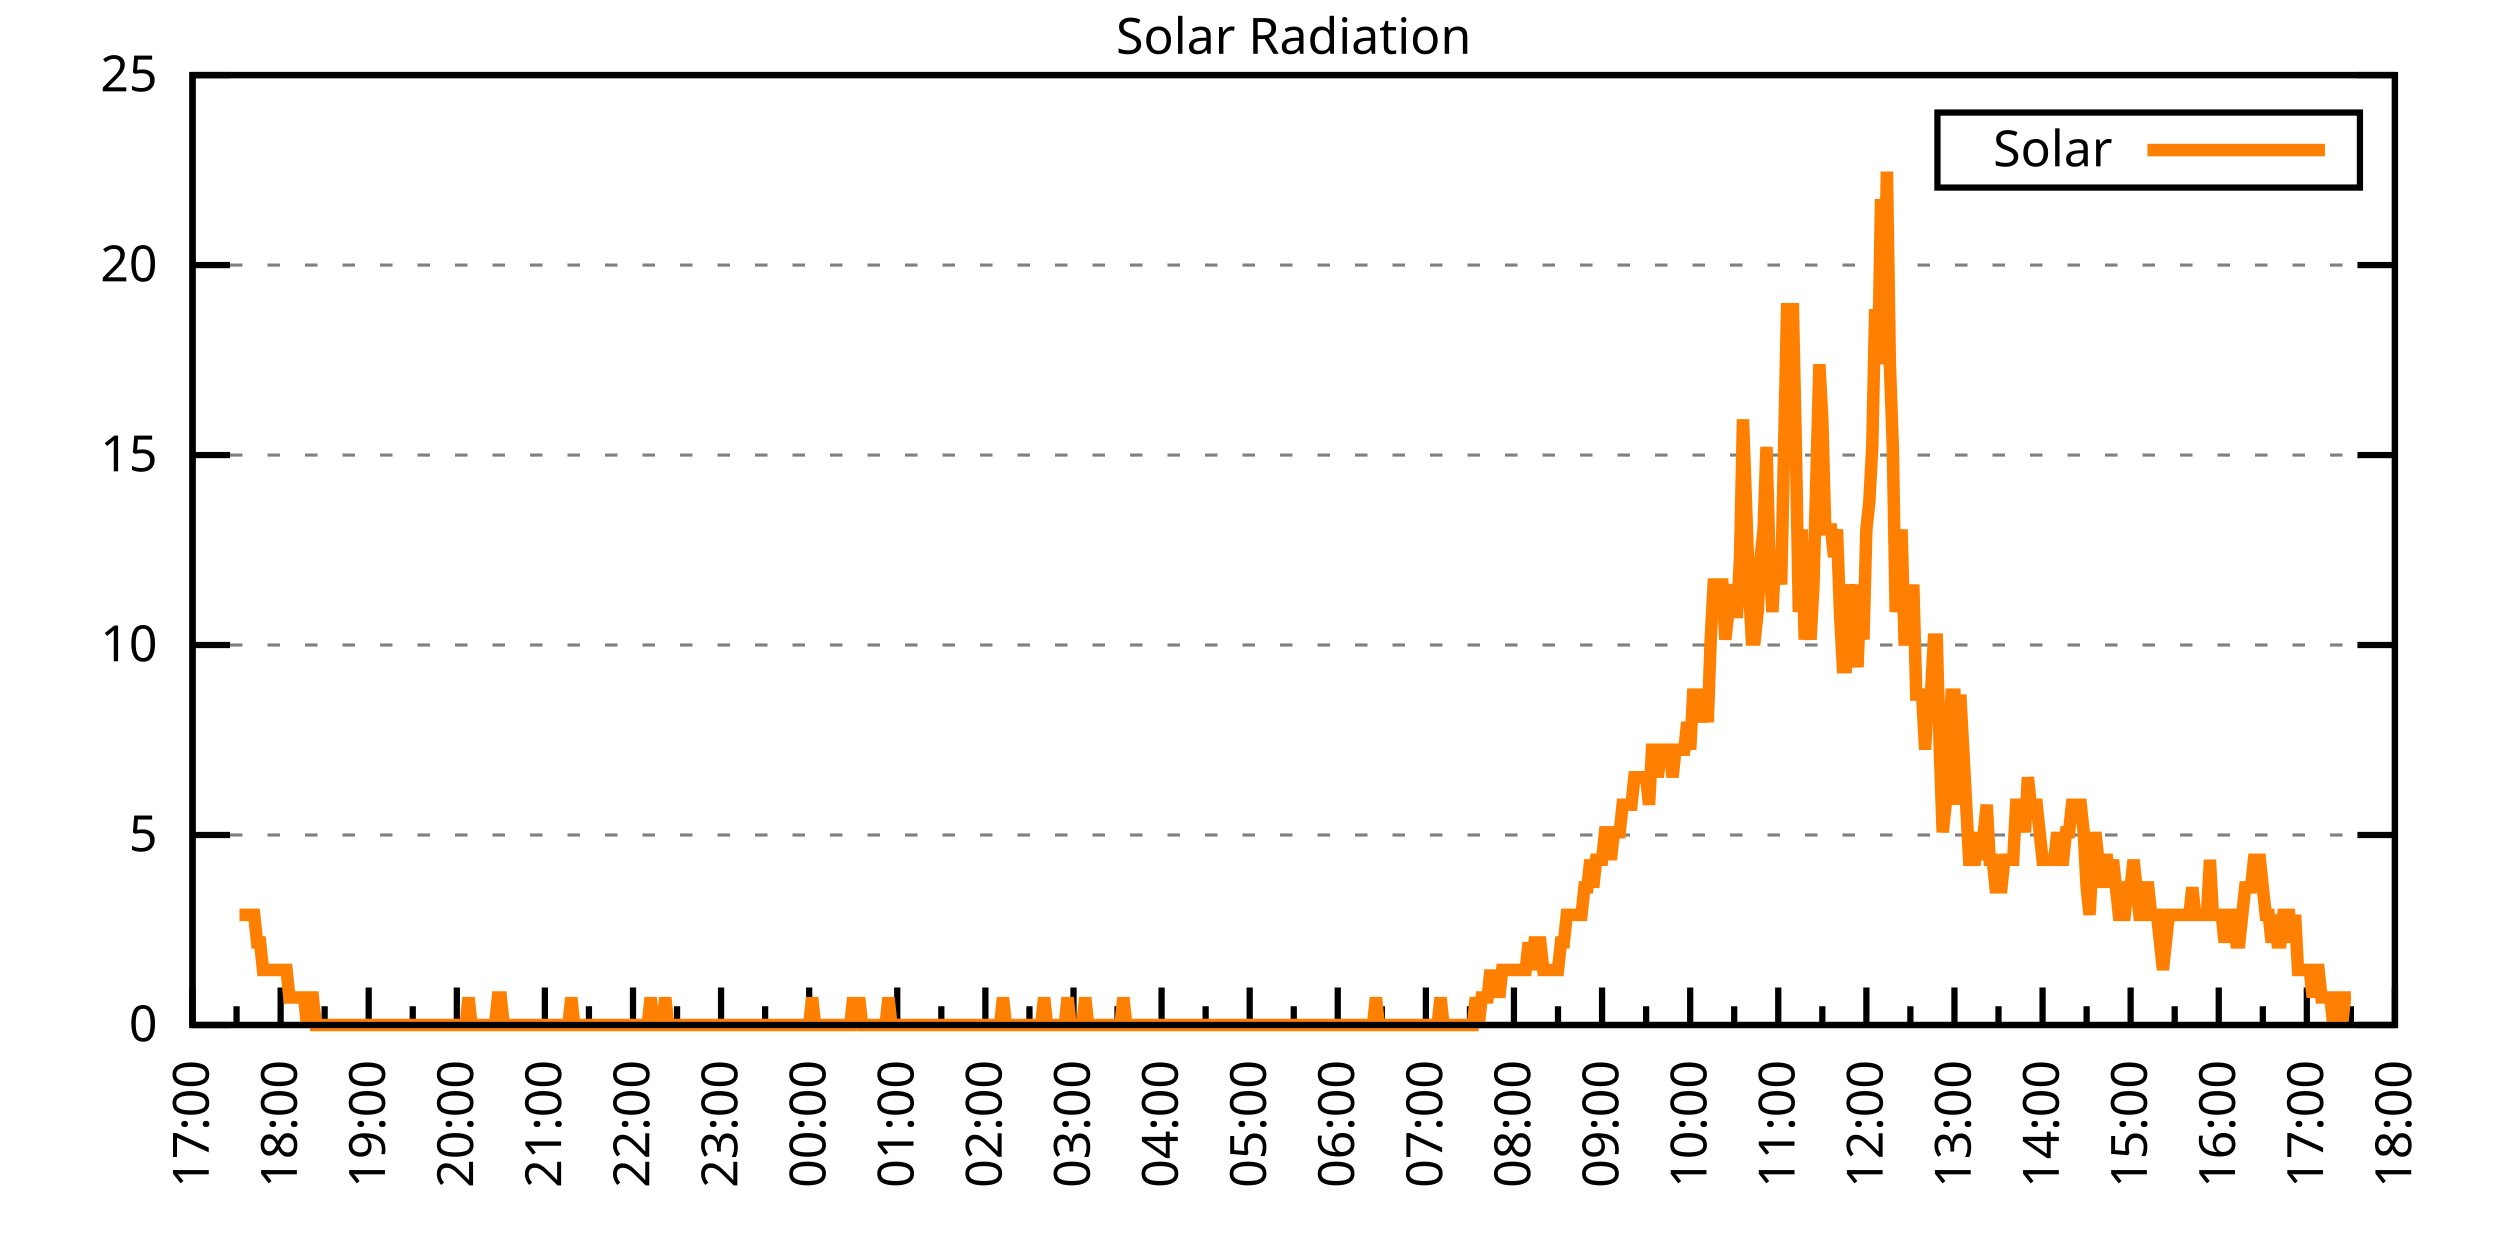
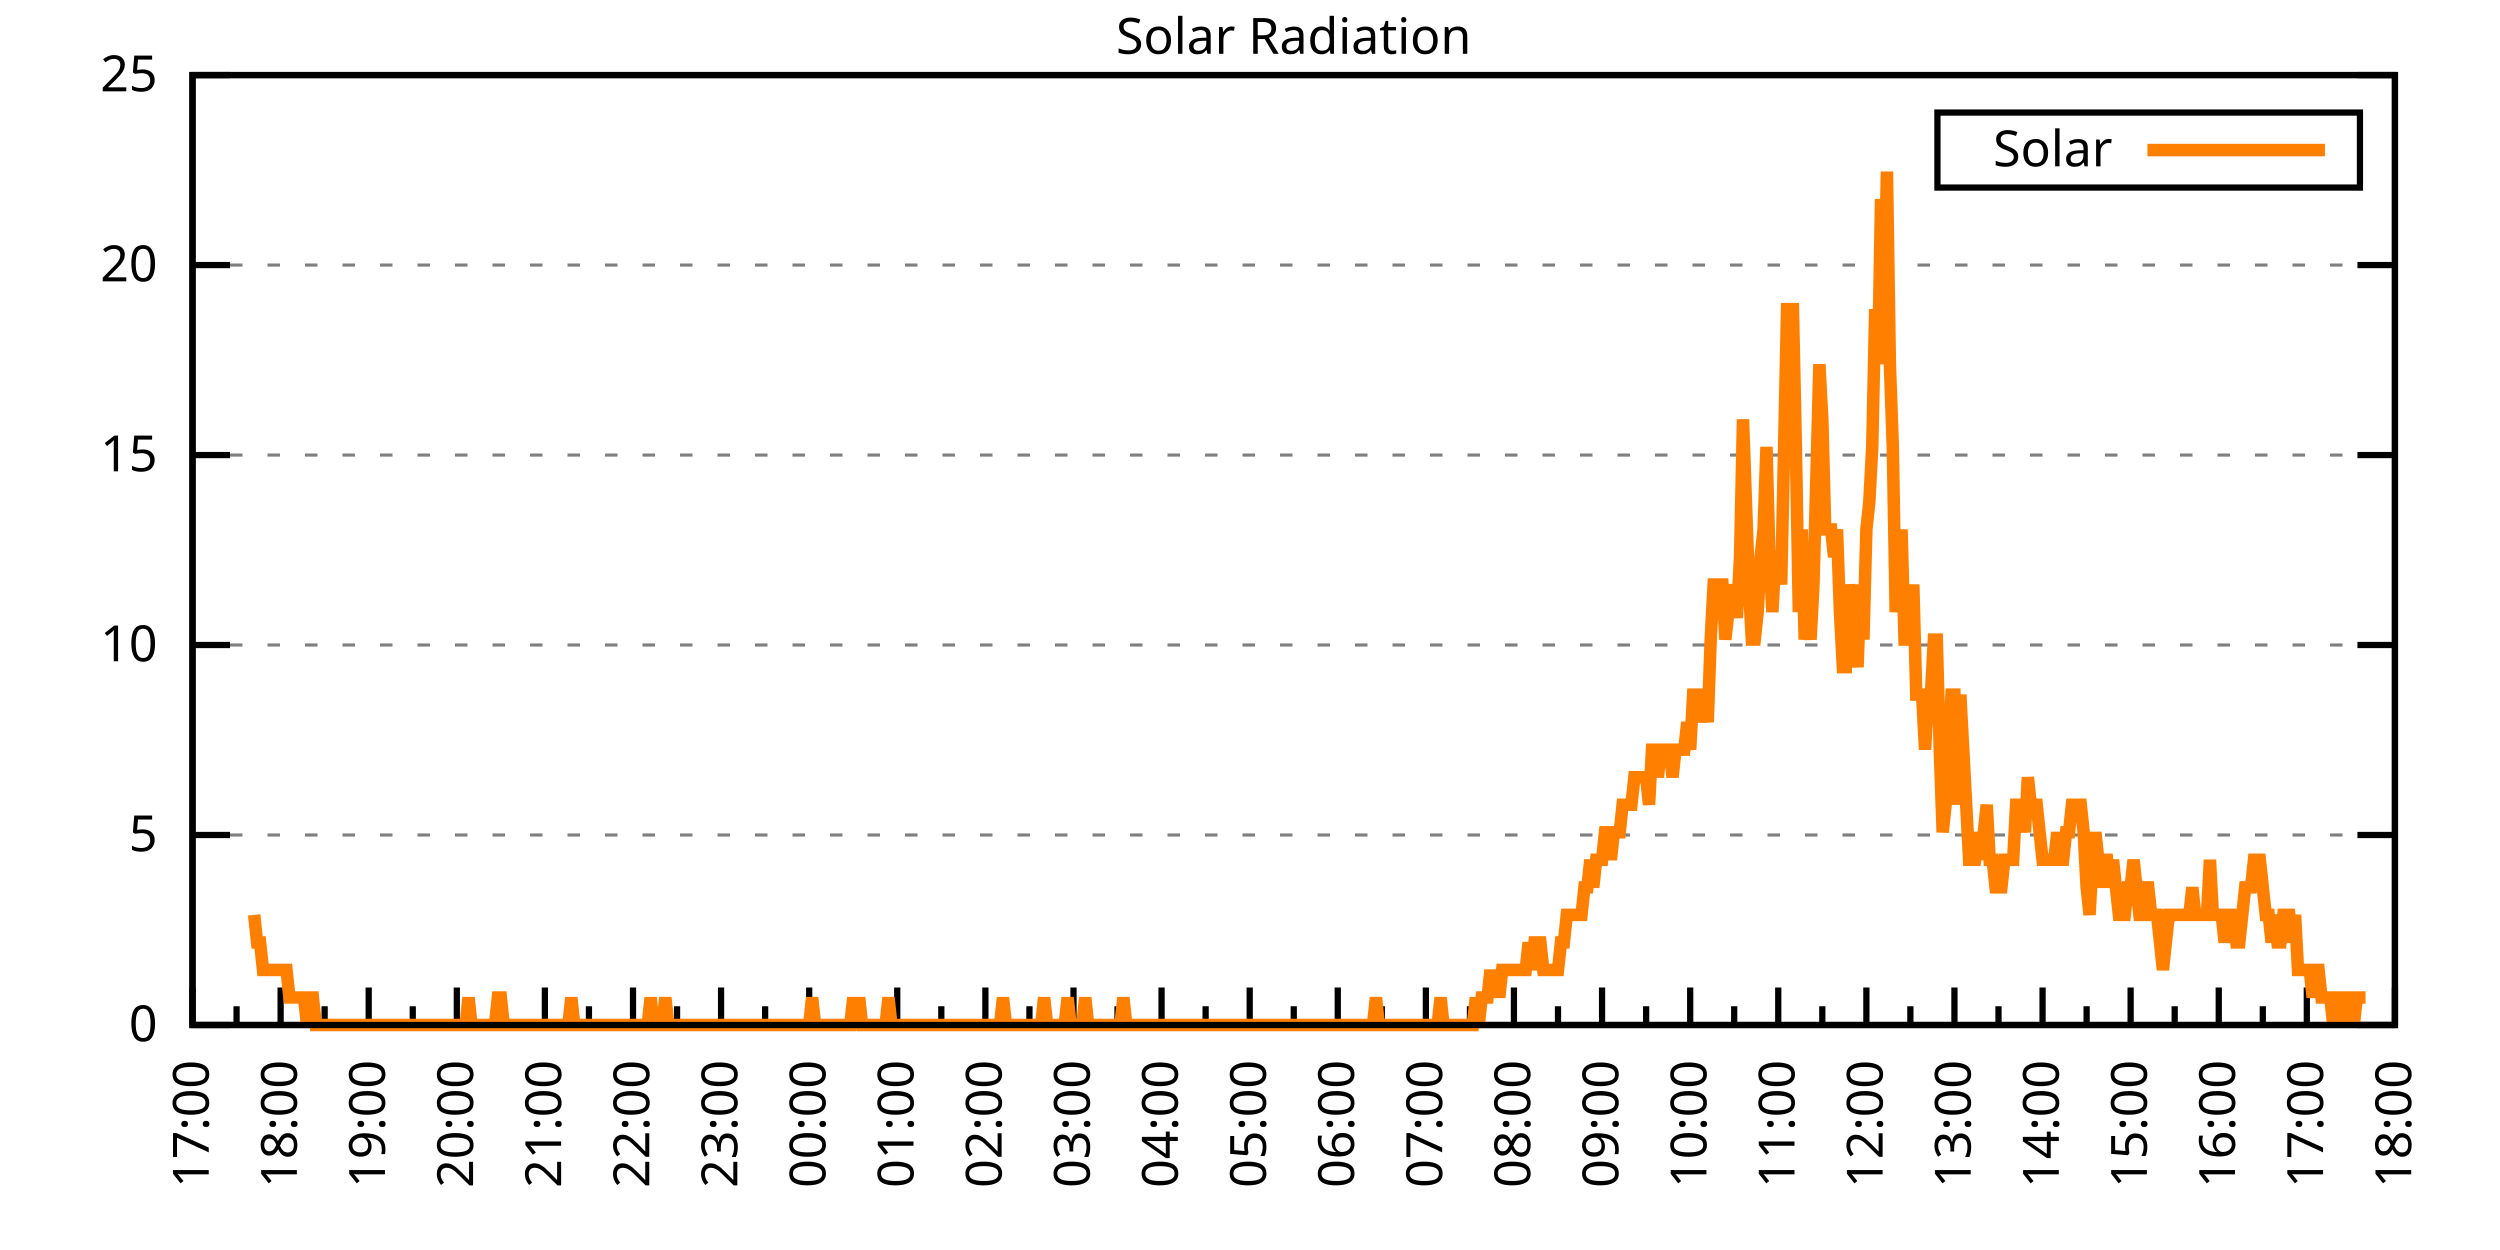
<svg xmlns="http://www.w3.org/2000/svg" xmlns:xlink="http://www.w3.org/1999/xlink" width="400" height="200" viewBox="0 0 400 200">
  <g id="gnuplot_canvas">
    <rect x="0" y="0" width="400" height="200" fill="none" />
    <defs>
      <circle id="gpDot" r="0.5" stroke-width="0.5" stroke="currentColor" />
      <path id="gpPt0" stroke-width="0.333" stroke="currentColor" d="M-1,0 h2 M0,-1 v2" />
      <path id="gpPt1" stroke-width="0.333" stroke="currentColor" d="M-1,-1 L1,1 M1,-1 L-1,1" />
      <path id="gpPt2" stroke-width="0.333" stroke="currentColor" d="M-1,0 L1,0 M0,-1 L0,1 M-1,-1 L1,1 M-1,1 L1,-1" />
      <rect id="gpPt3" stroke-width="0.333" stroke="currentColor" x="-1" y="-1" width="2" height="2" />
      <rect id="gpPt4" stroke-width="0.333" stroke="currentColor" fill="currentColor" x="-1" y="-1" width="2" height="2" />
      <circle id="gpPt5" stroke-width="0.333" stroke="currentColor" cx="0" cy="0" r="1" />
      <use xlink:href="#gpPt5" id="gpPt6" fill="currentColor" stroke="none" />
      <path id="gpPt7" stroke-width="0.333" stroke="currentColor" d="M0,-1.33 L-1.33,0.67 L1.33,0.67 z" />
      <use xlink:href="#gpPt7" id="gpPt8" fill="currentColor" stroke="none" />
      <use xlink:href="#gpPt7" id="gpPt9" stroke="currentColor" transform="rotate(180)" />
      <use xlink:href="#gpPt9" id="gpPt10" fill="currentColor" stroke="none" />
      <use xlink:href="#gpPt3" id="gpPt11" stroke="currentColor" transform="rotate(45)" />
      <use xlink:href="#gpPt11" id="gpPt12" fill="currentColor" stroke="none" />
      <path id="gpPt13" stroke-width="0.333" stroke="currentColor" d="M0,1.330 L1.265,0.411 L0.782,-1.067 L-0.782,-1.076 L-1.265,0.411 z" />
      <use xlink:href="#gpPt13" id="gpPt14" fill="currentColor" stroke="none" />
      <filter id="textbox" filterUnits="objectBoundingBox" x="0" y="0" height="1" width="1">
        <feFlood flood-color="white" flood-opacity="1" result="bgnd" />
        <feComposite in="SourceGraphic" in2="bgnd" operator="atop" />
      </filter>
      <filter id="greybox" filterUnits="objectBoundingBox" x="0" y="0" height="1" width="1">
        <feFlood flood-color="lightgrey" flood-opacity="1" result="grey" />
        <feComposite in="SourceGraphic" in2="grey" operator="atop" />
      </filter>
    </defs>
    <g fill="none" color="white" stroke="currentColor" stroke-width="1.00" stroke-linecap="butt" stroke-linejoin="miter">
</g>
    <g fill="none" color="black" stroke="currentColor" stroke-width="1.00" stroke-linecap="butt" stroke-linejoin="miter">
      <g stroke="none" shape-rendering="crispEdges">
        <polygon fill="rgb(255, 255, 255)" points="30.80,164.00 383.18,164.00 383.18,12.02 30.80,12.02 " />
      </g>
    </g>
    <g fill="none" color="black" stroke="currentColor" stroke-width="1.00" stroke-linecap="butt" stroke-linejoin="miter">
</g>
    <g fill="none" color="black" stroke="black" stroke-width="0.50" stroke-linecap="butt" stroke-linejoin="miter">
</g>
    <g fill="none" color="gray" stroke="currentColor" stroke-width="0.50" stroke-linecap="butt" stroke-linejoin="miter">
      <path stroke="gray" stroke-dasharray="2,4" class="gridline" d="M30.80,164.00 L383.19,164.00  " />
    </g>
    <g fill="none" color="gray" stroke="gray" stroke-width="1.00" stroke-linecap="butt" stroke-linejoin="miter">
</g>
    <g fill="none" color="black" stroke="currentColor" stroke-width="1.00" stroke-linecap="butt" stroke-linejoin="miter">
      <path stroke="black" d="M30.80,164.00 L36.80,164.00 M383.19,164.00 L377.19,164.00  " />
      <g transform="translate(25.20,166.60)" stroke="none" fill="black" font-family="Sans" font-size="8.00" text-anchor="end">
        <text>
          <tspan font-family="Sans"> 0</tspan>
        </text>
      </g>
    </g>
    <g fill="none" color="black" stroke="currentColor" stroke-width="1.00" stroke-linecap="butt" stroke-linejoin="miter">
</g>
    <g fill="none" color="black" stroke="black" stroke-width="0.50" stroke-linecap="butt" stroke-linejoin="miter">
</g>
    <g fill="none" color="gray" stroke="currentColor" stroke-width="0.50" stroke-linecap="butt" stroke-linejoin="miter">
      <path stroke="gray" stroke-dasharray="2,4" class="gridline" d="M30.80,133.60 L383.19,133.60  " />
    </g>
    <g fill="none" color="gray" stroke="gray" stroke-width="1.00" stroke-linecap="butt" stroke-linejoin="miter">
</g>
    <g fill="none" color="black" stroke="currentColor" stroke-width="1.00" stroke-linecap="butt" stroke-linejoin="miter">
      <path stroke="black" d="M30.80,133.60 L36.80,133.60 M383.19,133.60 L377.19,133.60  " />
      <g transform="translate(25.20,136.20)" stroke="none" fill="black" font-family="Sans" font-size="8.00" text-anchor="end">
        <text>
          <tspan font-family="Sans"> 5</tspan>
        </text>
      </g>
    </g>
    <g fill="none" color="black" stroke="currentColor" stroke-width="1.00" stroke-linecap="butt" stroke-linejoin="miter">
</g>
    <g fill="none" color="black" stroke="black" stroke-width="0.50" stroke-linecap="butt" stroke-linejoin="miter">
</g>
    <g fill="none" color="gray" stroke="currentColor" stroke-width="0.50" stroke-linecap="butt" stroke-linejoin="miter">
      <path stroke="gray" stroke-dasharray="2,4" class="gridline" d="M30.80,103.20 L383.19,103.20  " />
    </g>
    <g fill="none" color="gray" stroke="gray" stroke-width="1.00" stroke-linecap="butt" stroke-linejoin="miter">
</g>
    <g fill="none" color="black" stroke="currentColor" stroke-width="1.00" stroke-linecap="butt" stroke-linejoin="miter">
      <path stroke="black" d="M30.80,103.20 L36.80,103.20 M383.19,103.20 L377.19,103.20  " />
      <g transform="translate(25.20,105.80)" stroke="none" fill="black" font-family="Sans" font-size="8.00" text-anchor="end">
        <text>
          <tspan font-family="Sans"> 10</tspan>
        </text>
      </g>
    </g>
    <g fill="none" color="black" stroke="currentColor" stroke-width="1.00" stroke-linecap="butt" stroke-linejoin="miter">
</g>
    <g fill="none" color="black" stroke="black" stroke-width="0.50" stroke-linecap="butt" stroke-linejoin="miter">
</g>
    <g fill="none" color="gray" stroke="currentColor" stroke-width="0.50" stroke-linecap="butt" stroke-linejoin="miter">
      <path stroke="gray" stroke-dasharray="2,4" class="gridline" d="M30.80,72.81 L383.19,72.81  " />
    </g>
    <g fill="none" color="gray" stroke="gray" stroke-width="1.00" stroke-linecap="butt" stroke-linejoin="miter">
</g>
    <g fill="none" color="black" stroke="currentColor" stroke-width="1.00" stroke-linecap="butt" stroke-linejoin="miter">
      <path stroke="black" d="M30.80,72.81 L36.80,72.81 M383.19,72.81 L377.19,72.81  " />
      <g transform="translate(25.20,75.41)" stroke="none" fill="black" font-family="Sans" font-size="8.00" text-anchor="end">
        <text>
          <tspan font-family="Sans"> 15</tspan>
        </text>
      </g>
    </g>
    <g fill="none" color="black" stroke="currentColor" stroke-width="1.00" stroke-linecap="butt" stroke-linejoin="miter">
</g>
    <g fill="none" color="black" stroke="black" stroke-width="0.50" stroke-linecap="butt" stroke-linejoin="miter">
</g>
    <g fill="none" color="gray" stroke="currentColor" stroke-width="0.50" stroke-linecap="butt" stroke-linejoin="miter">
      <path stroke="gray" stroke-dasharray="2,4" class="gridline" d="M30.80,42.41 L383.19,42.41  " />
    </g>
    <g fill="none" color="gray" stroke="gray" stroke-width="1.00" stroke-linecap="butt" stroke-linejoin="miter">
</g>
    <g fill="none" color="black" stroke="currentColor" stroke-width="1.00" stroke-linecap="butt" stroke-linejoin="miter">
      <path stroke="black" d="M30.80,42.41 L36.80,42.41 M383.19,42.41 L377.19,42.41  " />
      <g transform="translate(25.20,45.01)" stroke="none" fill="black" font-family="Sans" font-size="8.00" text-anchor="end">
        <text>
          <tspan font-family="Sans"> 20</tspan>
        </text>
      </g>
    </g>
    <g fill="none" color="black" stroke="currentColor" stroke-width="1.00" stroke-linecap="butt" stroke-linejoin="miter">
</g>
    <g fill="none" color="black" stroke="black" stroke-width="0.50" stroke-linecap="butt" stroke-linejoin="miter">
</g>
    <g fill="none" color="gray" stroke="currentColor" stroke-width="0.50" stroke-linecap="butt" stroke-linejoin="miter">
      <path stroke="gray" stroke-dasharray="2,4" class="gridline" d="M30.80,12.01 L383.19,12.01  " />
    </g>
    <g fill="none" color="gray" stroke="gray" stroke-width="1.00" stroke-linecap="butt" stroke-linejoin="miter">
</g>
    <g fill="none" color="black" stroke="currentColor" stroke-width="1.00" stroke-linecap="butt" stroke-linejoin="miter">
      <path stroke="black" d="M30.80,12.01 L36.80,12.01 M383.19,12.01 L377.19,12.01  " />
      <g transform="translate(25.20,14.61)" stroke="none" fill="black" font-family="Sans" font-size="8.00" text-anchor="end">
        <text>
          <tspan font-family="Sans"> 25</tspan>
        </text>
      </g>
    </g>
    <g fill="none" color="black" stroke="currentColor" stroke-width="1.00" stroke-linecap="butt" stroke-linejoin="miter">
      <path stroke="black" d="M30.80,164.00 L30.80,158.00  " />
      <g transform="translate(33.40,169.60) rotate(270)" stroke="none" fill="black" font-family="Sans" font-size="8.00" text-anchor="end">
        <text>
          <tspan font-family="Sans">17:00</tspan>
        </text>
      </g>
    </g>
    <g fill="none" color="black" stroke="currentColor" stroke-width="1.00" stroke-linecap="butt" stroke-linejoin="miter">
      <path stroke="black" d="M37.85,164.00 L37.85,161.00 M44.90,164.00 L44.90,158.00  " />
      <g transform="translate(47.50,169.60) rotate(270)" stroke="none" fill="black" font-family="Sans" font-size="8.00" text-anchor="end">
        <text>
          <tspan font-family="Sans">18:00</tspan>
        </text>
      </g>
    </g>
    <g fill="none" color="black" stroke="currentColor" stroke-width="1.00" stroke-linecap="butt" stroke-linejoin="miter">
      <path stroke="black" d="M51.94,164.00 L51.94,161.00 M58.99,164.00 L58.99,158.00  " />
      <g transform="translate(61.59,169.60) rotate(270)" stroke="none" fill="black" font-family="Sans" font-size="8.00" text-anchor="end">
        <text>
          <tspan font-family="Sans">19:00</tspan>
        </text>
      </g>
    </g>
    <g fill="none" color="black" stroke="currentColor" stroke-width="1.00" stroke-linecap="butt" stroke-linejoin="miter">
      <path stroke="black" d="M66.04,164.00 L66.04,161.00 M73.09,164.00 L73.09,158.00  " />
      <g transform="translate(75.69,169.60) rotate(270)" stroke="none" fill="black" font-family="Sans" font-size="8.00" text-anchor="end">
        <text>
          <tspan font-family="Sans">20:00</tspan>
        </text>
      </g>
    </g>
    <g fill="none" color="black" stroke="currentColor" stroke-width="1.00" stroke-linecap="butt" stroke-linejoin="miter">
      <path stroke="black" d="M80.13,164.00 L80.13,161.00 M87.18,164.00 L87.18,158.00  " />
      <g transform="translate(89.78,169.60) rotate(270)" stroke="none" fill="black" font-family="Sans" font-size="8.00" text-anchor="end">
        <text>
          <tspan font-family="Sans">21:00</tspan>
        </text>
      </g>
    </g>
    <g fill="none" color="black" stroke="currentColor" stroke-width="1.00" stroke-linecap="butt" stroke-linejoin="miter">
      <path stroke="black" d="M94.23,164.00 L94.23,161.00 M101.28,164.00 L101.28,158.00  " />
      <g transform="translate(103.88,169.60) rotate(270)" stroke="none" fill="black" font-family="Sans" font-size="8.00" text-anchor="end">
        <text>
          <tspan font-family="Sans">22:00</tspan>
        </text>
      </g>
    </g>
    <g fill="none" color="black" stroke="currentColor" stroke-width="1.00" stroke-linecap="butt" stroke-linejoin="miter">
      <path stroke="black" d="M108.33,164.00 L108.33,161.00 M115.37,164.00 L115.37,158.00  " />
      <g transform="translate(117.97,169.60) rotate(270)" stroke="none" fill="black" font-family="Sans" font-size="8.00" text-anchor="end">
        <text>
          <tspan font-family="Sans">23:00</tspan>
        </text>
      </g>
    </g>
    <g fill="none" color="black" stroke="currentColor" stroke-width="1.00" stroke-linecap="butt" stroke-linejoin="miter">
      <path stroke="black" d="M122.42,164.00 L122.42,161.00 M129.47,164.00 L129.47,158.00  " />
      <g transform="translate(132.07,169.60) rotate(270)" stroke="none" fill="black" font-family="Sans" font-size="8.00" text-anchor="end">
        <text>
          <tspan font-family="Sans">00:00</tspan>
        </text>
      </g>
    </g>
    <g fill="none" color="black" stroke="currentColor" stroke-width="1.00" stroke-linecap="butt" stroke-linejoin="miter">
      <path stroke="black" d="M136.52,164.00 L136.52,161.00 M143.56,164.00 L143.56,158.00  " />
      <g transform="translate(146.16,169.60) rotate(270)" stroke="none" fill="black" font-family="Sans" font-size="8.00" text-anchor="end">
        <text>
          <tspan font-family="Sans">01:00</tspan>
        </text>
      </g>
    </g>
    <g fill="none" color="black" stroke="currentColor" stroke-width="1.00" stroke-linecap="butt" stroke-linejoin="miter">
      <path stroke="black" d="M150.61,164.00 L150.61,161.00 M157.66,164.00 L157.66,158.00  " />
      <g transform="translate(160.26,169.60) rotate(270)" stroke="none" fill="black" font-family="Sans" font-size="8.00" text-anchor="end">
        <text>
          <tspan font-family="Sans">02:00</tspan>
        </text>
      </g>
    </g>
    <g fill="none" color="black" stroke="currentColor" stroke-width="1.00" stroke-linecap="butt" stroke-linejoin="miter">
      <path stroke="black" d="M164.71,164.00 L164.71,161.00 M171.76,164.00 L171.76,158.00  " />
      <g transform="translate(174.36,169.60) rotate(270)" stroke="none" fill="black" font-family="Sans" font-size="8.00" text-anchor="end">
        <text>
          <tspan font-family="Sans">03:00</tspan>
        </text>
      </g>
    </g>
    <g fill="none" color="black" stroke="currentColor" stroke-width="1.00" stroke-linecap="butt" stroke-linejoin="miter">
      <path stroke="black" d="M178.80,164.00 L178.80,161.00 M185.85,164.00 L185.85,158.00  " />
      <g transform="translate(188.45,169.60) rotate(270)" stroke="none" fill="black" font-family="Sans" font-size="8.00" text-anchor="end">
        <text>
          <tspan font-family="Sans">04:00</tspan>
        </text>
      </g>
    </g>
    <g fill="none" color="black" stroke="currentColor" stroke-width="1.00" stroke-linecap="butt" stroke-linejoin="miter">
      <path stroke="black" d="M192.90,164.00 L192.90,161.00 M199.95,164.00 L199.95,158.00  " />
      <g transform="translate(202.55,169.60) rotate(270)" stroke="none" fill="black" font-family="Sans" font-size="8.00" text-anchor="end">
        <text>
          <tspan font-family="Sans">05:00</tspan>
        </text>
      </g>
    </g>
    <g fill="none" color="black" stroke="currentColor" stroke-width="1.00" stroke-linecap="butt" stroke-linejoin="miter">
      <path stroke="black" d="M207.00,164.00 L207.00,161.00 M214.04,164.00 L214.04,158.00  " />
      <g transform="translate(216.64,169.60) rotate(270)" stroke="none" fill="black" font-family="Sans" font-size="8.00" text-anchor="end">
        <text>
          <tspan font-family="Sans">06:00</tspan>
        </text>
      </g>
    </g>
    <g fill="none" color="black" stroke="currentColor" stroke-width="1.00" stroke-linecap="butt" stroke-linejoin="miter">
      <path stroke="black" d="M221.09,164.00 L221.09,161.00 M228.14,164.00 L228.14,158.00  " />
      <g transform="translate(230.74,169.60) rotate(270)" stroke="none" fill="black" font-family="Sans" font-size="8.00" text-anchor="end">
        <text>
          <tspan font-family="Sans">07:00</tspan>
        </text>
      </g>
    </g>
    <g fill="none" color="black" stroke="currentColor" stroke-width="1.00" stroke-linecap="butt" stroke-linejoin="miter">
      <path stroke="black" d="M235.19,164.00 L235.19,161.00 M242.23,164.00 L242.23,158.00  " />
      <g transform="translate(244.83,169.60) rotate(270)" stroke="none" fill="black" font-family="Sans" font-size="8.00" text-anchor="end">
        <text>
          <tspan font-family="Sans">08:00</tspan>
        </text>
      </g>
    </g>
    <g fill="none" color="black" stroke="currentColor" stroke-width="1.00" stroke-linecap="butt" stroke-linejoin="miter">
      <path stroke="black" d="M249.28,164.00 L249.28,161.00 M256.33,164.00 L256.33,158.00  " />
      <g transform="translate(258.93,169.60) rotate(270)" stroke="none" fill="black" font-family="Sans" font-size="8.00" text-anchor="end">
        <text>
          <tspan font-family="Sans">09:00</tspan>
        </text>
      </g>
    </g>
    <g fill="none" color="black" stroke="currentColor" stroke-width="1.00" stroke-linecap="butt" stroke-linejoin="miter">
      <path stroke="black" d="M263.38,164.00 L263.38,161.00 M270.43,164.00 L270.43,158.00  " />
      <g transform="translate(273.03,169.60) rotate(270)" stroke="none" fill="black" font-family="Sans" font-size="8.00" text-anchor="end">
        <text>
          <tspan font-family="Sans">10:00</tspan>
        </text>
      </g>
    </g>
    <g fill="none" color="black" stroke="currentColor" stroke-width="1.00" stroke-linecap="butt" stroke-linejoin="miter">
      <path stroke="black" d="M277.47,164.00 L277.47,161.00 M284.52,164.00 L284.52,158.00  " />
      <g transform="translate(287.12,169.60) rotate(270)" stroke="none" fill="black" font-family="Sans" font-size="8.00" text-anchor="end">
        <text>
          <tspan font-family="Sans">11:00</tspan>
        </text>
      </g>
    </g>
    <g fill="none" color="black" stroke="currentColor" stroke-width="1.00" stroke-linecap="butt" stroke-linejoin="miter">
      <path stroke="black" d="M291.57,164.00 L291.57,161.00 M298.62,164.00 L298.62,158.00  " />
      <g transform="translate(301.22,169.60) rotate(270)" stroke="none" fill="black" font-family="Sans" font-size="8.00" text-anchor="end">
        <text>
          <tspan font-family="Sans">12:00</tspan>
        </text>
      </g>
    </g>
    <g fill="none" color="black" stroke="currentColor" stroke-width="1.00" stroke-linecap="butt" stroke-linejoin="miter">
      <path stroke="black" d="M305.66,164.00 L305.66,161.00 M312.71,164.00 L312.71,158.00  " />
      <g transform="translate(315.31,169.60) rotate(270)" stroke="none" fill="black" font-family="Sans" font-size="8.00" text-anchor="end">
        <text>
          <tspan font-family="Sans">13:00</tspan>
        </text>
      </g>
    </g>
    <g fill="none" color="black" stroke="currentColor" stroke-width="1.00" stroke-linecap="butt" stroke-linejoin="miter">
      <path stroke="black" d="M319.76,164.00 L319.76,161.00 M326.81,164.00 L326.81,158.00  " />
      <g transform="translate(329.41,169.60) rotate(270)" stroke="none" fill="black" font-family="Sans" font-size="8.00" text-anchor="end">
        <text>
          <tspan font-family="Sans">14:00</tspan>
        </text>
      </g>
    </g>
    <g fill="none" color="black" stroke="currentColor" stroke-width="1.00" stroke-linecap="butt" stroke-linejoin="miter">
      <path stroke="black" d="M333.86,164.00 L333.86,161.00 M340.90,164.00 L340.90,158.00  " />
      <g transform="translate(343.50,169.60) rotate(270)" stroke="none" fill="black" font-family="Sans" font-size="8.00" text-anchor="end">
        <text>
          <tspan font-family="Sans">15:00</tspan>
        </text>
      </g>
    </g>
    <g fill="none" color="black" stroke="currentColor" stroke-width="1.00" stroke-linecap="butt" stroke-linejoin="miter">
      <path stroke="black" d="M347.95,164.00 L347.95,161.00 M355.00,164.00 L355.00,158.00  " />
      <g transform="translate(357.60,169.60) rotate(270)" stroke="none" fill="black" font-family="Sans" font-size="8.00" text-anchor="end">
        <text>
          <tspan font-family="Sans">16:00</tspan>
        </text>
      </g>
    </g>
    <g fill="none" color="black" stroke="currentColor" stroke-width="1.00" stroke-linecap="butt" stroke-linejoin="miter">
      <path stroke="black" d="M362.05,164.00 L362.05,161.00 M369.09,164.00 L369.09,158.00  " />
      <g transform="translate(371.69,169.60) rotate(270)" stroke="none" fill="black" font-family="Sans" font-size="8.00" text-anchor="end">
        <text>
          <tspan font-family="Sans">17:00</tspan>
        </text>
      </g>
    </g>
    <g fill="none" color="black" stroke="currentColor" stroke-width="1.00" stroke-linecap="butt" stroke-linejoin="miter">
      <path stroke="black" d="M376.14,164.00 L376.14,161.00 M383.19,164.00 L383.19,158.00  " />
      <g transform="translate(385.79,169.60) rotate(270)" stroke="none" fill="black" font-family="Sans" font-size="8.00" text-anchor="end">
        <text>
          <tspan font-family="Sans">18:00</tspan>
        </text>
      </g>
    </g>
    <g fill="none" color="black" stroke="currentColor" stroke-width="1.00" stroke-linecap="butt" stroke-linejoin="miter">
</g>
    <g fill="none" color="black" stroke="currentColor" stroke-width="1.00" stroke-linecap="butt" stroke-linejoin="miter">
      <path stroke="black" d="M30.80,12.01 L30.80,164.00 L383.19,164.00 L383.19,12.01 L30.80,12.01 Z  " />
    </g>
    <g fill="none" color="black" stroke="currentColor" stroke-width="1.00" stroke-linecap="butt" stroke-linejoin="miter">
      <g transform="translate(6.80,88.01) rotate(270)" stroke="none" fill="black" font-family="Sans" font-size="8.00" text-anchor="middle">
        <text />
      </g>
    </g>
    <g fill="none" color="black" stroke="currentColor" stroke-width="1.00" stroke-linecap="butt" stroke-linejoin="miter">
</g>
    <g fill="none" color="black" stroke="currentColor" stroke-width="1.00" stroke-linecap="butt" stroke-linejoin="miter">
      <path stroke="black" d="M309.99,30.01 L309.99,18.01 L377.59,18.01 L377.59,30.01 L309.99,30.01 Z  " />
    </g>
    <g id="Solar_Radiation_plot_1">
      <g fill="none" color="white" stroke="black" stroke-width="2.00" stroke-linecap="butt" stroke-linejoin="miter">
</g>
      <g fill="none" color="black" stroke="currentColor" stroke-width="2.00" stroke-linecap="butt" stroke-linejoin="miter">
        <g transform="translate(337.99,26.61)" stroke="none" fill="black" font-family="Sans" font-size="8.00" text-anchor="end">
          <text>
            <tspan font-family="Sans">Solar</tspan>
          </text>
        </g>
      </g>
      <g fill="none" color="black" stroke="currentColor" stroke-width="2.00" stroke-linecap="butt" stroke-linejoin="miter">
-         <path stroke="rgb(255, 127,   0)" d="M343.59,24.01 L371.99,24.01 M38.32,146.38 L38.79,146.38 L39.26,146.38 L39.73,146.38 L40.20,146.38 L40.67,146.38   L41.14,150.79 L41.61,150.79 L42.08,155.19 L42.55,155.19 L43.02,155.19 L43.49,155.19 L43.96,155.19 L44.43,155.19   L44.90,155.19 L45.37,155.19 L45.84,155.19 L46.31,159.60 L46.78,159.60 L47.24,159.60 L47.71,159.60 L48.18,159.60   L48.65,159.60 L49.12,164.00 L49.59,159.60 L50.06,159.60 L50.53,164.00 L51.00,164.00 L51.47,164.00 L51.94,164.00   L52.41,164.00 L52.88,164.00 L53.35,164.00 L53.82,164.00 L54.29,164.00 L54.76,164.00 L55.23,164.00 L55.70,164.00   L56.17,164.00 L56.64,164.00 L57.11,164.00 L57.58,164.00 L58.05,164.00 L58.52,164.00 L58.99,164.00 L59.46,164.00   L59.93,164.00 L60.40,164.00 L60.87,164.00 L61.34,164.00 L61.81,164.00 L62.28,164.00 L62.75,164.00 L63.22,164.00   L63.69,164.00 L64.16,164.00 L64.63,164.00 L65.10,164.00 L65.57,164.00 L66.04,164.00 L66.51,164.00 L66.98,164.00   L67.45,164.00 L67.92,164.00 L68.39,164.00 L68.86,164.00 L69.33,164.00 L69.80,164.00 L70.27,164.00 L70.74,164.00   L71.21,164.00 L71.68,164.00 L72.15,164.00 L72.62,164.00 L73.09,164.00 L73.56,164.00 L74.03,164.00 L74.50,164.00   L74.97,159.60 L75.44,164.00 L75.91,164.00 L76.38,164.00 L76.85,164.00 L77.32,164.00 L77.79,164.00 L78.26,164.00   L78.73,164.00 L79.19,164.00 L79.66,159.60 L80.13,159.60 L80.60,164.00 L81.07,164.00 L81.54,164.00 L82.01,164.00   L82.48,164.00 L82.95,164.00 L83.42,164.00 L83.89,164.00 L84.36,164.00 L84.83,164.00 L85.30,164.00 L85.77,164.00   L86.24,164.00 L86.71,164.00 L87.18,164.00 L87.65,164.00 L88.12,164.00 L88.59,164.00 L89.06,164.00 L89.53,164.00   L90.00,164.00 L90.47,164.00 L90.94,164.00 L91.41,159.60 L91.88,164.00 L92.35,164.00 L92.82,164.00 L93.29,164.00   L93.76,164.00 L94.23,164.00 L94.70,164.00 L95.17,164.00 L95.64,164.00 L96.11,164.00 L96.58,164.00 L97.05,164.00   L97.52,164.00 L97.99,164.00 L98.46,164.00 L98.93,164.00 L99.40,164.00 L99.87,164.00 L100.34,164.00 L100.81,164.00   L101.28,164.00 L101.75,164.00 L102.22,164.00 L102.69,164.00 L103.16,164.00 L103.63,164.00 L104.10,159.60 L104.57,164.00   L105.04,164.00 L105.51,164.00 L105.98,164.00 L106.45,159.60 L106.92,164.00 L107.39,164.00 L107.86,164.00 L108.33,164.00   L108.80,164.00 L109.27,164.00 L109.74,164.00 L110.21,164.00 L110.68,164.00 L111.14,164.00 L111.61,164.00 L112.08,164.00   L112.55,164.00 L113.02,164.00 L113.49,164.00 L113.96,164.00 L114.43,164.00 L114.90,164.00 L115.37,164.00 L115.84,164.00   L116.31,164.00 L116.78,164.00 L117.25,164.00 L117.72,164.00 L118.19,164.00 L118.66,164.00 L119.13,164.00 L119.60,164.00   L120.07,164.00 L120.54,164.00 L121.01,164.00 L121.48,164.00 L121.95,164.00 L122.42,164.00 L122.89,164.00 L123.36,164.00   L123.83,164.00 L124.30,164.00 L124.77,164.00 L125.24,164.00 L125.71,164.00 L126.18,164.00 L126.65,164.00 L127.12,164.00   L127.59,164.00 L128.06,164.00 L128.53,164.00 L129.00,164.00 L129.47,164.00 L129.94,159.60 L130.41,164.00 L130.88,164.00   L131.35,164.00 L131.82,164.00 L132.29,164.00 L132.76,164.00 L133.23,164.00 L133.70,164.00 L134.17,164.00 L134.64,164.00   L135.11,164.00 L135.58,164.00 L136.05,164.00 L136.52,159.60 L136.99,164.00 L137.46,159.60 L137.93,164.00 L138.40,164.00   L138.87,164.00 L139.34,164.00 L139.81,164.00 L140.28,164.00 L140.75,164.00 L141.22,164.00 L141.69,164.00 L142.16,159.60   L142.63,164.00 L143.09,164.00 L143.56,164.00 L144.03,164.00 L144.50,164.00 L144.97,164.00 L145.44,164.00 L145.91,164.00   L146.38,164.00 L146.85,164.00 L147.32,164.00 L147.79,164.00 L148.26,164.00 L148.73,164.00 L149.20,164.00 L149.67,164.00   L150.14,164.00 L150.61,164.00 L151.08,164.00 L151.55,164.00 L152.02,164.00 L152.49,164.00 L152.96,164.00 L153.43,164.00   L153.90,164.00 L154.37,164.00 L154.84,164.00 L155.31,164.00 L155.78,164.00 L156.25,164.00 L156.72,164.00 L157.19,164.00   L157.66,164.00 L158.13,164.00 L158.60,164.00 L159.07,164.00 L159.54,164.00 L160.01,164.00 L160.48,159.60 L160.95,164.00   L161.42,164.00 L161.89,164.00 L162.36,164.00 L162.83,164.00 L163.30,164.00 L163.77,164.00 L164.24,164.00 L164.71,164.00   L165.18,164.00 L165.65,164.00 L166.12,164.00 L166.59,164.00 L167.06,159.60 L167.53,164.00 L168.00,164.00 L168.47,164.00   L168.94,164.00 L169.41,164.00 L169.88,164.00 L170.35,164.00 L170.82,159.60 L171.29,164.00 L171.76,164.00 L172.23,164.00   L172.70,164.00 L173.17,164.00 L173.64,159.60 L174.11,164.00 L174.58,164.00 L175.04,164.00 L175.51,164.00 L175.98,164.00   L176.45,164.00 L176.92,164.00 L177.39,164.00 L177.86,164.00 L178.33,164.00 L178.80,164.00 L179.27,164.00 L179.74,159.60   L180.21,164.00 L180.68,164.00 L181.15,164.00 L181.62,164.00 L182.09,164.00 L182.56,164.00 L183.03,164.00 L183.50,164.00   L183.97,164.00 L184.44,164.00 L184.91,164.00 L185.38,164.00 L185.85,164.00 L186.32,164.00 L186.79,164.00 L187.26,164.00   L187.73,164.00 L188.20,164.00 L188.67,164.00 L189.14,164.00 L189.61,164.00 L190.08,164.00 L190.55,164.00 L191.02,164.00   L191.49,164.00 L191.96,164.00 L192.43,164.00 L192.90,164.00 L193.37,164.00 L193.84,164.00 L194.31,164.00 L194.78,164.00   L195.25,164.00 L195.72,164.00 L196.19,164.00 L196.66,164.00 L197.13,164.00 L197.60,164.00 L198.07,164.00 L198.54,164.00   L199.01,164.00 L199.48,164.00 L199.95,164.00 L200.42,164.00 L200.89,164.00 L201.36,164.00 L201.83,164.00 L202.30,164.00   L202.77,164.00 L203.24,164.00 L203.71,164.00 L204.18,164.00 L204.65,164.00 L205.12,164.00 L205.59,164.00 L206.06,164.00   L206.53,164.00 L207.00,164.00 L207.46,164.00 L207.93,164.00 L208.40,164.00 L208.87,164.00 L209.34,164.00 L209.81,164.00   L210.28,164.00 L210.75,164.00 L211.22,164.00 L211.69,164.00 L212.16,164.00 L212.63,164.00 L213.10,164.00 L213.57,164.00   L214.04,164.00 L214.51,164.00 L214.98,164.00 L215.45,164.00 L215.92,164.00 L216.39,164.00 L216.86,164.00 L217.33,164.00   L217.80,164.00 L218.27,164.00 L218.74,164.00 L219.21,164.00 L219.68,164.00 L220.15,159.60 L220.62,164.00 L221.09,164.00   L221.56,164.00 L222.03,164.00 L222.50,164.00 L222.97,164.00 L223.44,164.00 L223.91,164.00 L224.38,164.00 L224.85,164.00   L225.32,164.00 L225.79,164.00 L226.26,164.00 L226.73,164.00 L227.20,164.00 L227.67,164.00 L228.14,164.00 L228.61,164.00   L229.08,164.00 L229.55,164.00 L230.02,164.00 L230.49,159.60 L230.96,164.00 L231.43,164.00 L231.90,164.00 L232.37,164.00   L232.84,164.00 L233.31,164.00 L233.78,164.00 L234.25,164.00 L234.72,164.00 L235.19,164.00 L235.66,164.00 L236.13,159.60   L236.60,164.00 L237.07,159.60 L237.54,159.60 L238.01,159.60 L238.48,155.19 L238.95,159.60 L239.41,155.19 L239.88,159.60   L240.35,155.19 L240.82,155.19 L241.29,155.19 L241.76,155.19 L242.23,155.19 L242.70,155.19 L243.17,155.19 L243.64,155.19   L244.11,155.19 L244.58,150.79 L245.05,155.19 L245.52,150.79 L245.99,150.79 L246.46,150.79 L246.93,155.19 L247.40,155.19   L247.87,155.19 L248.34,155.19 L248.81,155.19 L249.28,155.19 L249.75,150.79 L250.22,150.79 L250.69,146.38 L251.16,146.38   L251.63,146.38 L252.10,146.38 L252.57,146.38 L253.04,146.38 L253.51,141.98 L253.98,141.98 L254.45,137.57 L254.92,141.98   L255.39,137.57 L255.86,137.57 L256.33,137.57 L256.80,133.17 L257.27,133.17 L257.74,137.57 L258.21,133.17 L258.68,133.17   L259.15,133.17 L259.62,128.76 L260.09,128.76 L260.56,128.76 L261.03,128.76 L261.50,124.36 L261.97,124.36 L262.44,124.36   L262.91,124.36 L263.38,124.36 L263.85,128.76 L264.32,119.95 L264.79,119.95 L265.26,124.36 L265.73,119.95 L266.20,119.95   L266.67,119.95 L267.14,119.95 L267.61,124.36 L268.08,119.95 L268.55,119.95 L269.02,119.95 L269.49,119.95 L269.96,115.55   L270.43,119.95 L270.90,111.14 L271.36,111.14 L271.83,111.14 L272.30,115.55 L272.77,111.14 L273.24,115.55 L273.71,102.33   L274.18,93.52 L274.65,93.52 L275.12,93.52 L275.59,93.52 L276.06,102.33 L276.53,97.93 L277.00,93.52 L277.47,97.93   L277.94,97.93 L278.41,89.12 L278.88,67.09 L279.35,80.31 L279.82,93.52 L280.29,102.33 L280.76,102.33 L281.23,97.93   L281.70,89.12 L282.17,84.71 L282.64,71.50 L283.11,89.12 L283.58,97.93 L284.05,89.12 L284.52,89.12 L284.99,93.52   L285.46,71.50 L285.93,49.47 L286.40,49.47 L286.87,49.47 L287.34,71.50 L287.81,97.93 L288.28,84.71 L288.75,102.33   L289.22,97.93 L289.69,102.33 L290.16,93.52 L290.63,75.90 L291.10,58.28 L291.57,67.09 L292.04,84.71 L292.51,84.71   L292.98,84.71 L293.45,89.12 L293.92,84.71 L294.39,97.93 L294.86,106.74 L295.33,106.74 L295.80,93.52 L296.27,97.93   L296.74,102.33 L297.21,106.74 L297.68,93.52 L298.15,102.33 L298.62,84.71 L299.09,80.31 L299.56,71.50 L300.03,49.47   L300.50,58.28 L300.97,31.85 L301.44,49.47 L301.91,27.45 L302.38,58.28 L302.85,71.50 L303.31,97.93 L303.78,93.52   L304.25,84.71 L304.72,102.33 L305.19,102.33 L305.66,102.33 L306.13,93.52 L306.60,111.14 L307.07,111.14 L307.54,111.14   L308.01,119.95 L308.48,111.14 L308.95,111.14 L309.42,102.33 L309.89,102.33 L310.36,119.95 L310.83,133.17 L311.30,128.76   L311.77,119.95 L312.24,111.14 L312.71,111.14 L313.18,128.76 L313.65,111.14 L314.12,119.95 L314.59,128.76 L315.06,137.57   L315.53,137.57 L316.00,137.57 L316.47,133.17 L316.94,137.57 L317.41,133.17 L317.88,128.76 L318.35,137.57 L318.82,137.57   L319.29,141.98 L319.76,141.98 L320.23,141.98 L320.70,137.57 L321.17,137.57 L321.64,137.57 L322.11,137.57 L322.58,128.76   L323.05,128.76 L323.52,128.76 L323.99,133.17 L324.46,124.36 L324.93,128.76 L325.40,128.76 L325.87,128.76 L326.34,133.17   L326.81,137.57 L327.28,137.57 L327.75,137.57 L328.22,137.57 L328.69,137.57 L329.16,133.17 L329.63,137.57 L330.10,137.57   L330.57,133.17 L331.04,133.17 L331.51,128.76 L331.98,128.76 L332.45,128.76 L332.92,128.76 L333.39,133.17 L333.86,141.98   L334.33,146.38 L334.80,137.57 L335.26,133.17 L335.73,137.57 L336.20,141.98 L336.67,137.57 L337.14,137.57 L337.61,141.98   L338.08,137.57 L338.55,141.98 L339.02,146.38 L339.49,146.38 L339.96,146.38 L340.43,141.98 L340.90,141.98 L341.37,137.57   L341.84,141.98 L342.31,146.38 L342.78,146.38 L343.25,141.98 L343.72,141.98 L344.19,146.38 L344.66,146.38 L345.13,146.38   L345.60,150.79 L346.07,155.19 L346.54,150.79 L347.01,146.38 L347.48,146.38 L347.95,146.38 L348.42,146.38 L348.89,146.38   L349.36,146.38 L349.83,146.38 L350.30,146.38 L350.77,141.98 L351.24,146.38 L351.71,146.38 L352.18,146.38 L352.65,146.38   L353.12,146.38 L353.59,137.57 L354.06,146.38 L354.53,146.38 L355.00,146.38 L355.47,146.38 L355.94,150.79 L356.41,146.38   L356.88,146.38 L357.35,146.38 L357.82,150.79 L358.29,150.79 L358.76,146.38 L359.23,141.98 L359.70,141.98 L360.17,141.98   L360.64,137.57 L361.11,137.57 L361.58,137.57 L362.05,141.98 L362.52,146.38 L362.99,146.38 L363.46,150.79 L363.93,146.38   L364.40,150.79 L364.87,150.79 L365.34,146.38 L365.81,146.38 L366.28,146.38 L366.75,150.79 L367.21,146.38 L367.68,155.19   L368.15,155.19 L368.62,155.19 L369.09,155.19 L369.56,155.19 L370.03,159.60 L370.50,155.19 L370.97,155.19 L371.44,159.60   L371.91,159.60 L372.38,159.60 L372.85,159.60 L373.32,164.00 L373.79,159.60 L374.26,159.60 L374.73,164.00 L375.20,159.60   L375.67,159.60 L376.14,159.60  " />
+         <path stroke="rgb(255, 127,   0)" d="M343.59,24.01 L371.99,24.01 M40.67,146.38 L41.14,150.79 L41.61,150.79 L42.08,155.19 L42.55,155.19 L43.02,155.19   L43.49,155.19 L43.96,155.19 L44.43,155.19 L44.90,155.19 L45.37,155.19 L45.84,155.19 L46.31,159.60 L46.78,159.60   L47.24,159.60 L47.71,159.60 L48.18,159.60 L48.65,159.60 L49.12,164.00 L49.59,159.60 L50.06,159.60 L50.53,164.00   L51.00,164.00 L51.47,164.00 L51.94,164.00 L52.41,164.00 L52.88,164.00 L53.35,164.00 L53.82,164.00 L54.29,164.00   L54.76,164.00 L55.23,164.00 L55.70,164.00 L56.17,164.00 L56.64,164.00 L57.11,164.00 L57.58,164.00 L58.05,164.00   L58.52,164.00 L58.99,164.00 L59.46,164.00 L59.93,164.00 L60.40,164.00 L60.87,164.00 L61.34,164.00 L61.81,164.00   L62.28,164.00 L62.75,164.00 L63.22,164.00 L63.69,164.00 L64.16,164.00 L64.63,164.00 L65.10,164.00 L65.57,164.00   L66.04,164.00 L66.51,164.00 L66.98,164.00 L67.45,164.00 L67.92,164.00 L68.39,164.00 L68.86,164.00 L69.33,164.00   L69.80,164.00 L70.27,164.00 L70.74,164.00 L71.21,164.00 L71.68,164.00 L72.15,164.00 L72.62,164.00 L73.09,164.00   L73.56,164.00 L74.03,164.00 L74.50,164.00 L74.97,159.60 L75.44,164.00 L75.91,164.00 L76.38,164.00 L76.85,164.00   L77.32,164.00 L77.79,164.00 L78.26,164.00 L78.73,164.00 L79.19,164.00 L79.66,159.60 L80.13,159.60 L80.60,164.00   L81.07,164.00 L81.54,164.00 L82.01,164.00 L82.48,164.00 L82.95,164.00 L83.42,164.00 L83.89,164.00 L84.36,164.00   L84.83,164.00 L85.30,164.00 L85.77,164.00 L86.24,164.00 L86.71,164.00 L87.18,164.00 L87.65,164.00 L88.12,164.00   L88.59,164.00 L89.06,164.00 L89.53,164.00 L90.00,164.00 L90.47,164.00 L90.94,164.00 L91.41,159.60 L91.88,164.00   L92.35,164.00 L92.82,164.00 L93.29,164.00 L93.76,164.00 L94.23,164.00 L94.70,164.00 L95.17,164.00 L95.64,164.00   L96.11,164.00 L96.58,164.00 L97.05,164.00 L97.52,164.00 L97.99,164.00 L98.46,164.00 L98.93,164.00 L99.40,164.00   L99.87,164.00 L100.34,164.00 L100.81,164.00 L101.28,164.00 L101.75,164.00 L102.22,164.00 L102.69,164.00 L103.16,164.00   L103.63,164.00 L104.10,159.60 L104.57,164.00 L105.04,164.00 L105.51,164.00 L105.98,164.00 L106.45,159.60 L106.92,164.00   L107.39,164.00 L107.86,164.00 L108.33,164.00 L108.80,164.00 L109.27,164.00 L109.74,164.00 L110.21,164.00 L110.68,164.00   L111.14,164.00 L111.61,164.00 L112.08,164.00 L112.55,164.00 L113.02,164.00 L113.49,164.00 L113.96,164.00 L114.43,164.00   L114.90,164.00 L115.37,164.00 L115.84,164.00 L116.31,164.00 L116.78,164.00 L117.25,164.00 L117.72,164.00 L118.19,164.00   L118.66,164.00 L119.13,164.00 L119.60,164.00 L120.07,164.00 L120.54,164.00 L121.01,164.00 L121.48,164.00 L121.95,164.00   L122.42,164.00 L122.89,164.00 L123.36,164.00 L123.83,164.00 L124.30,164.00 L124.77,164.00 L125.24,164.00 L125.71,164.00   L126.18,164.00 L126.65,164.00 L127.12,164.00 L127.59,164.00 L128.06,164.00 L128.53,164.00 L129.00,164.00 L129.47,164.00   L129.94,159.60 L130.41,164.00 L130.88,164.00 L131.35,164.00 L131.82,164.00 L132.29,164.00 L132.76,164.00 L133.23,164.00   L133.70,164.00 L134.17,164.00 L134.64,164.00 L135.11,164.00 L135.58,164.00 L136.05,164.00 L136.52,159.60 L136.99,164.00   L137.46,159.60 L137.93,164.00 L138.40,164.00 L138.87,164.00 L139.34,164.00 L139.81,164.00 L140.28,164.00 L140.75,164.00   L141.22,164.00 L141.69,164.00 L142.16,159.60 L142.63,164.00 L143.09,164.00 L143.56,164.00 L144.03,164.00 L144.50,164.00   L144.97,164.00 L145.44,164.00 L145.91,164.00 L146.38,164.00 L146.85,164.00 L147.32,164.00 L147.79,164.00 L148.26,164.00   L148.73,164.00 L149.20,164.00 L149.67,164.00 L150.14,164.00 L150.61,164.00 L151.08,164.00 L151.55,164.00 L152.02,164.00   L152.49,164.00 L152.96,164.00 L153.43,164.00 L153.90,164.00 L154.37,164.00 L154.84,164.00 L155.31,164.00 L155.78,164.00   L156.25,164.00 L156.72,164.00 L157.19,164.00 L157.66,164.00 L158.13,164.00 L158.60,164.00 L159.07,164.00 L159.54,164.00   L160.01,164.00 L160.48,159.60 L160.95,164.00 L161.42,164.00 L161.89,164.00 L162.36,164.00 L162.83,164.00 L163.30,164.00   L163.77,164.00 L164.24,164.00 L164.71,164.00 L165.18,164.00 L165.65,164.00 L166.12,164.00 L166.59,164.00 L167.06,159.60   L167.53,164.00 L168.00,164.00 L168.47,164.00 L168.94,164.00 L169.41,164.00 L169.88,164.00 L170.35,164.00 L170.82,159.60   L171.29,164.00 L171.76,164.00 L172.23,164.00 L172.70,164.00 L173.17,164.00 L173.64,159.60 L174.11,164.00 L174.58,164.00   L175.04,164.00 L175.51,164.00 L175.98,164.00 L176.45,164.00 L176.92,164.00 L177.39,164.00 L177.86,164.00 L178.33,164.00   L178.80,164.00 L179.27,164.00 L179.74,159.60 L180.21,164.00 L180.68,164.00 L181.15,164.00 L181.62,164.00 L182.09,164.00   L182.56,164.00 L183.03,164.00 L183.50,164.00 L183.97,164.00 L184.44,164.00 L184.91,164.00 L185.38,164.00 L185.85,164.00   L186.32,164.00 L186.79,164.00 L187.26,164.00 L187.73,164.00 L188.20,164.00 L188.67,164.00 L189.14,164.00 L189.61,164.00   L190.08,164.00 L190.55,164.00 L191.02,164.00 L191.49,164.00 L191.96,164.00 L192.43,164.00 L192.90,164.00 L193.37,164.00   L193.84,164.00 L194.31,164.00 L194.78,164.00 L195.25,164.00 L195.72,164.00 L196.19,164.00 L196.66,164.00 L197.13,164.00   L197.60,164.00 L198.07,164.00 L198.54,164.00 L199.01,164.00 L199.48,164.00 L199.95,164.00 L200.42,164.00 L200.89,164.00   L201.36,164.00 L201.83,164.00 L202.30,164.00 L202.77,164.00 L203.24,164.00 L203.71,164.00 L204.18,164.00 L204.65,164.00   L205.12,164.00 L205.59,164.00 L206.06,164.00 L206.53,164.00 L207.00,164.00 L207.46,164.00 L207.93,164.00 L208.40,164.00   L208.87,164.00 L209.34,164.00 L209.81,164.00 L210.28,164.00 L210.75,164.00 L211.22,164.00 L211.69,164.00 L212.16,164.00   L212.63,164.00 L213.10,164.00 L213.57,164.00 L214.04,164.00 L214.51,164.00 L214.98,164.00 L215.45,164.00 L215.92,164.00   L216.39,164.00 L216.86,164.00 L217.33,164.00 L217.80,164.00 L218.27,164.00 L218.74,164.00 L219.21,164.00 L219.68,164.00   L220.15,159.60 L220.62,164.00 L221.09,164.00 L221.56,164.00 L222.03,164.00 L222.50,164.00 L222.97,164.00 L223.44,164.00   L223.91,164.00 L224.38,164.00 L224.85,164.00 L225.32,164.00 L225.79,164.00 L226.26,164.00 L226.73,164.00 L227.20,164.00   L227.67,164.00 L228.14,164.00 L228.61,164.00 L229.08,164.00 L229.55,164.00 L230.02,164.00 L230.49,159.60 L230.96,164.00   L231.43,164.00 L231.90,164.00 L232.37,164.00 L232.84,164.00 L233.31,164.00 L233.78,164.00 L234.25,164.00 L234.72,164.00   L235.19,164.00 L235.66,164.00 L236.13,159.60 L236.60,164.00 L237.07,159.60 L237.54,159.60 L238.01,159.60 L238.48,155.19   L238.95,159.60 L239.41,155.19 L239.88,159.60 L240.35,155.19 L240.82,155.19 L241.29,155.19 L241.76,155.19 L242.23,155.19   L242.70,155.19 L243.17,155.19 L243.64,155.19 L244.11,155.19 L244.58,150.79 L245.05,155.19 L245.52,150.79 L245.99,150.79   L246.46,150.79 L246.93,155.19 L247.40,155.19 L247.87,155.19 L248.34,155.19 L248.81,155.19 L249.28,155.19 L249.75,150.79   L250.22,150.79 L250.69,146.38 L251.16,146.38 L251.63,146.38 L252.10,146.38 L252.57,146.38 L253.04,146.38 L253.51,141.98   L253.98,141.98 L254.45,137.57 L254.92,141.98 L255.39,137.57 L255.86,137.57 L256.33,137.57 L256.80,133.17 L257.27,133.17   L257.74,137.57 L258.21,133.17 L258.68,133.17 L259.15,133.17 L259.62,128.76 L260.09,128.76 L260.56,128.76 L261.03,128.76   L261.50,124.36 L261.97,124.36 L262.44,124.36 L262.91,124.36 L263.38,124.36 L263.85,128.76 L264.32,119.95 L264.79,119.95   L265.26,124.36 L265.73,119.95 L266.20,119.95 L266.67,119.95 L267.14,119.95 L267.61,124.36 L268.08,119.95 L268.55,119.95   L269.02,119.95 L269.49,119.95 L269.96,115.55 L270.43,119.95 L270.90,111.14 L271.36,111.14 L271.83,111.14 L272.30,115.55   L272.77,111.14 L273.24,115.55 L273.71,102.33 L274.18,93.52 L274.65,93.52 L275.12,93.52 L275.59,93.52 L276.06,102.33   L276.53,97.93 L277.00,93.52 L277.47,97.93 L277.94,97.93 L278.41,89.12 L278.88,67.09 L279.35,80.31 L279.82,93.52   L280.29,102.33 L280.76,102.33 L281.23,97.93 L281.70,89.12 L282.17,84.71 L282.64,71.50 L283.11,89.12 L283.58,97.93   L284.05,89.12 L284.52,89.12 L284.99,93.52 L285.46,71.50 L285.93,49.47 L286.40,49.47 L286.87,49.47 L287.34,71.50   L287.81,97.93 L288.28,84.71 L288.75,102.33 L289.22,97.93 L289.69,102.33 L290.16,93.52 L290.63,75.90 L291.10,58.28   L291.57,67.09 L292.04,84.71 L292.51,84.71 L292.98,84.71 L293.45,89.12 L293.92,84.71 L294.39,97.93 L294.86,106.74   L295.33,106.74 L295.80,93.52 L296.27,97.93 L296.74,102.33 L297.21,106.74 L297.68,93.52 L298.15,102.33 L298.62,84.71   L299.09,80.31 L299.56,71.50 L300.03,49.47 L300.50,58.28 L300.97,31.85 L301.44,49.47 L301.91,27.45 L302.38,58.28   L302.85,71.50 L303.31,97.93 L303.78,93.52 L304.25,84.71 L304.72,102.33 L305.19,102.33 L305.66,102.33 L306.13,93.52   L306.60,111.14 L307.07,111.14 L307.54,111.14 L308.01,119.95 L308.48,111.14 L308.95,111.14 L309.42,102.33 L309.89,102.33   L310.36,119.95 L310.83,133.17 L311.30,128.76 L311.77,119.95 L312.24,111.14 L312.71,111.14 L313.18,128.76 L313.65,111.14   L314.12,119.95 L314.59,128.76 L315.06,137.57 L315.53,137.57 L316.00,137.57 L316.47,133.17 L316.94,137.57 L317.41,133.17   L317.88,128.76 L318.35,137.57 L318.82,137.57 L319.29,141.98 L319.76,141.98 L320.23,141.98 L320.70,137.57 L321.17,137.57   L321.64,137.57 L322.11,137.57 L322.58,128.76 L323.05,128.76 L323.52,128.76 L323.99,133.17 L324.46,124.36 L324.93,128.76   L325.40,128.76 L325.87,128.76 L326.34,133.17 L326.81,137.57 L327.28,137.57 L327.75,137.57 L328.22,137.57 L328.69,137.57   L329.16,133.17 L329.63,137.57 L330.10,137.57 L330.57,133.17 L331.04,133.17 L331.51,128.76 L331.98,128.76 L332.45,128.76   L332.92,128.76 L333.39,133.17 L333.86,141.98 L334.33,146.38 L334.80,137.57 L335.26,133.17 L335.73,137.57 L336.20,141.98   L336.67,137.57 L337.14,137.57 L337.61,141.98 L338.08,137.57 L338.55,141.98 L339.02,146.38 L339.49,146.38 L339.96,146.38   L340.43,141.98 L340.90,141.98 L341.37,137.57 L341.84,141.98 L342.31,146.38 L342.78,146.38 L343.25,141.98 L343.72,141.98   L344.19,146.38 L344.66,146.38 L345.13,146.38 L345.60,150.79 L346.07,155.19 L346.54,150.79 L347.01,146.38 L347.48,146.38   L347.95,146.38 L348.42,146.38 L348.89,146.38 L349.36,146.38 L349.83,146.38 L350.30,146.38 L350.77,141.98 L351.24,146.38   L351.71,146.38 L352.18,146.38 L352.65,146.38 L353.12,146.38 L353.59,137.57 L354.06,146.38 L354.53,146.38 L355.00,146.38   L355.47,146.38 L355.94,150.79 L356.41,146.38 L356.88,146.38 L357.35,146.38 L357.82,150.79 L358.29,150.79 L358.76,146.38   L359.23,141.98 L359.70,141.98 L360.17,141.98 L360.64,137.57 L361.11,137.57 L361.58,137.57 L362.05,141.98 L362.52,146.38   L362.99,146.38 L363.46,150.79 L363.93,146.38 L364.40,150.79 L364.87,150.79 L365.34,146.38 L365.81,146.38 L366.28,146.38   L366.75,150.79 L367.21,146.38 L367.68,155.19 L368.15,155.19 L368.62,155.19 L369.09,155.19 L369.56,155.19 L370.03,159.60   L370.50,155.19 L370.97,155.19 L371.44,159.60 L371.91,159.60 L372.38,159.60 L372.85,159.60 L373.32,164.00 L373.79,159.60   L374.26,159.60 L374.73,164.00 L375.20,159.60 L375.67,159.60 L376.14,159.60 L376.61,164.00 L377.08,159.60 L377.55,159.60   L378.02,159.60 L378.49,159.60  " />
      </g>
    </g>
    <g fill="none" color="black" stroke="currentColor" stroke-width="2.00" stroke-linecap="butt" stroke-linejoin="miter">
</g>
    <g fill="none" color="black" stroke="black" stroke-width="1.00" stroke-linecap="butt" stroke-linejoin="miter">
</g>
    <g fill="none" color="black" stroke="currentColor" stroke-width="1.00" stroke-linecap="butt" stroke-linejoin="miter">
      <path stroke="black" d="M30.80,12.01 L30.80,164.00 L383.19,164.00 L383.19,12.01 L30.80,12.01 Z  " />
    </g>
    <g fill="none" color="black" stroke="currentColor" stroke-width="1.00" stroke-linecap="butt" stroke-linejoin="miter">
      <g transform="translate(206.99,8.61)" stroke="none" fill="black" font-family="Sans" font-size="8.00" text-anchor="middle">
        <text>
          <tspan font-family="Sans">Solar Radiation</tspan>
        </text>
      </g>
    </g>
    <g fill="none" color="black" stroke="currentColor" stroke-width="1.00" stroke-linecap="butt" stroke-linejoin="miter">
</g>
  </g>
</svg>
